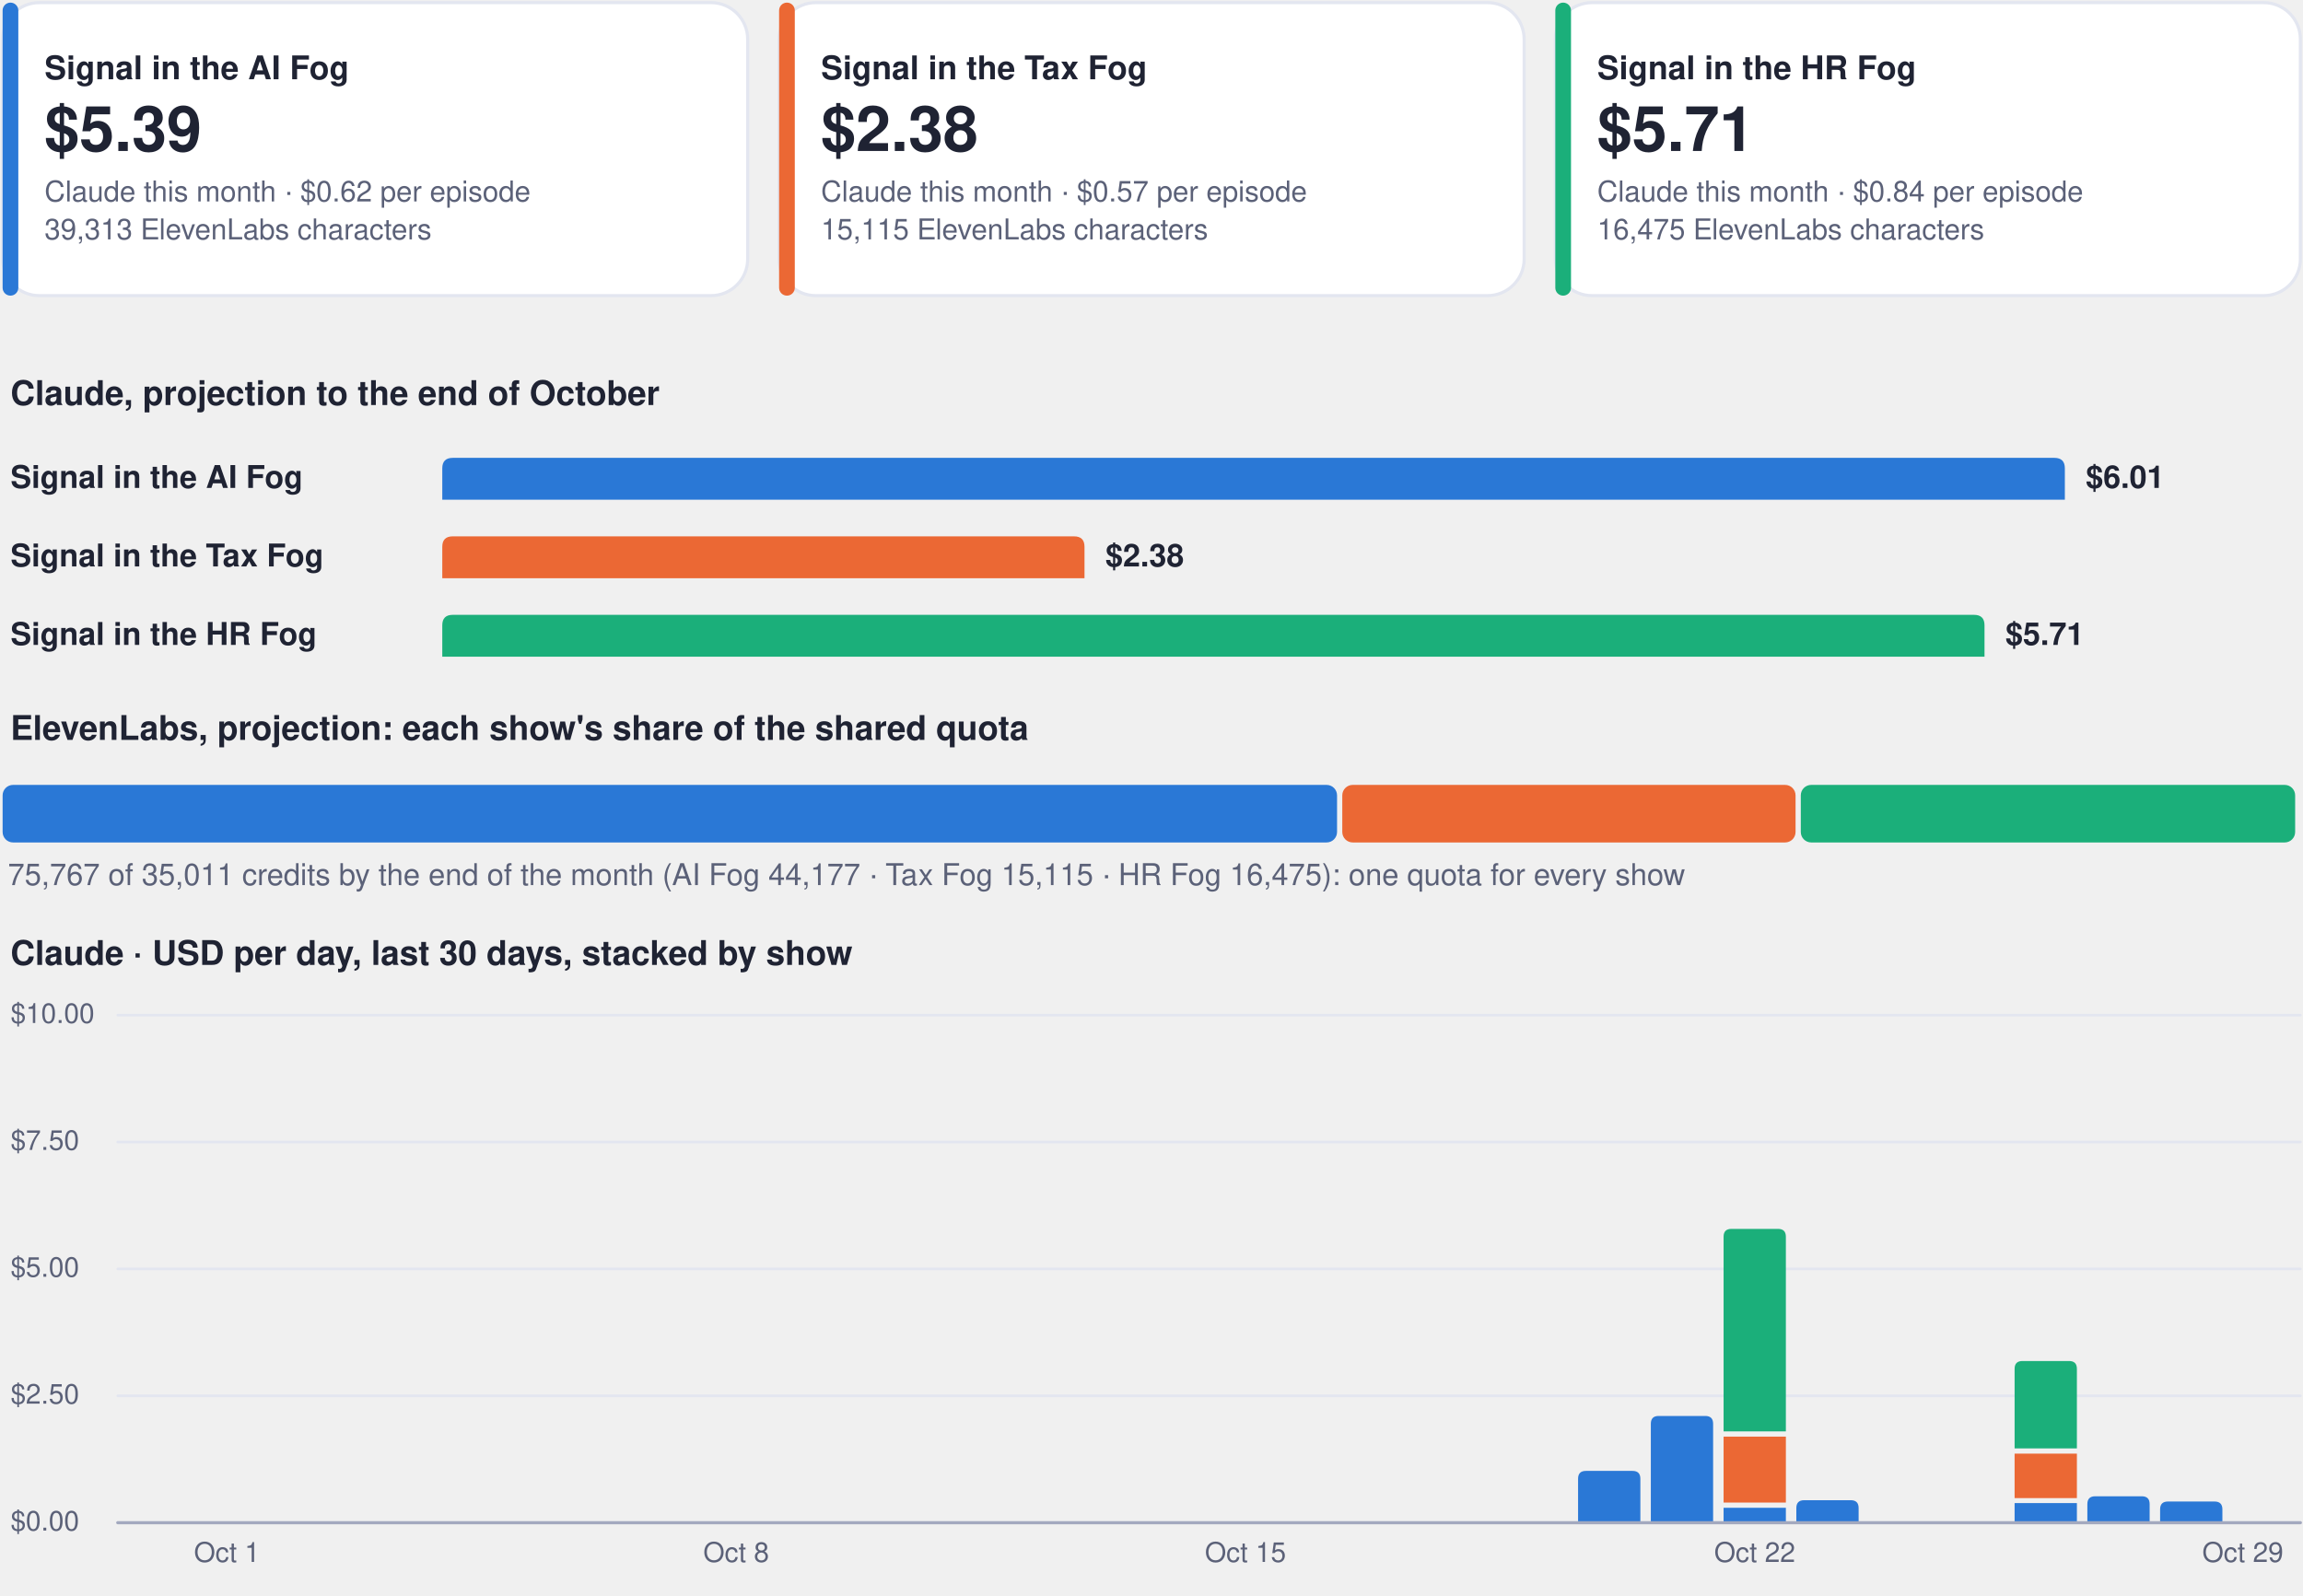
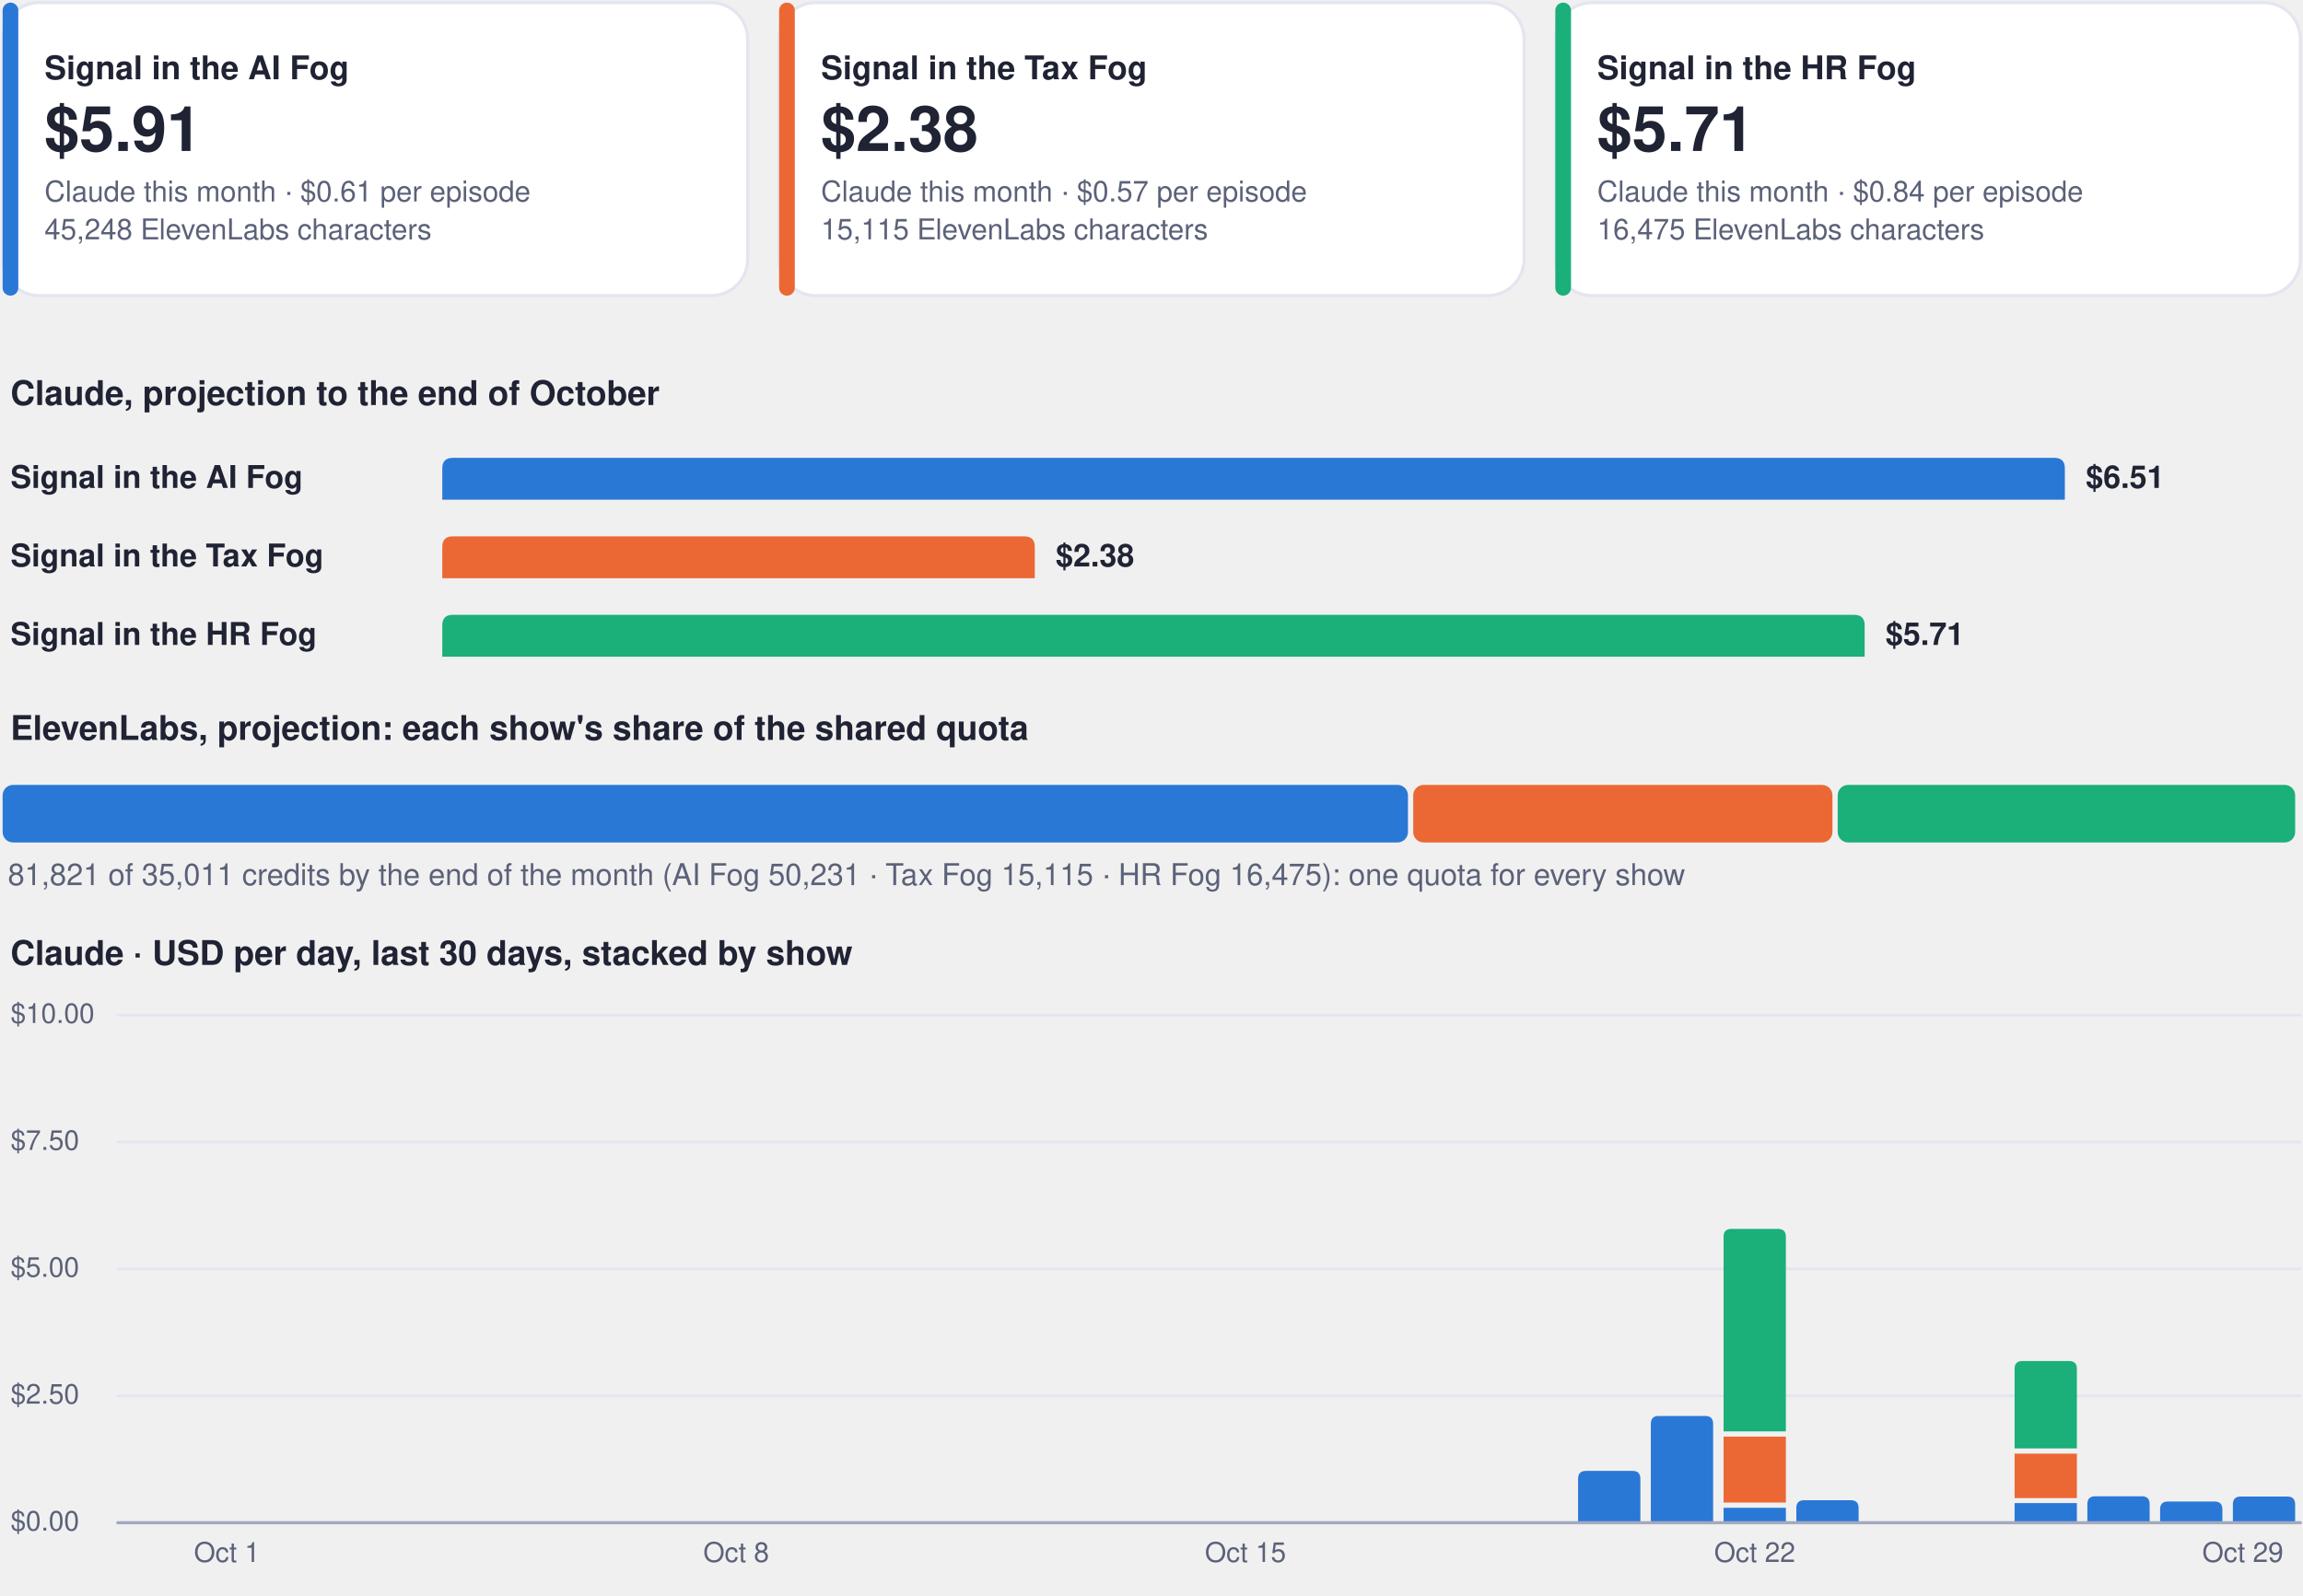
<svg xmlns="http://www.w3.org/2000/svg" viewBox="0 0 880 610" width="880" height="610" role="img" aria-label="Costs dashboard, every show">
  <rect x="1.0" y="1.0" width="284.7" height="112.0" rx="14" fill="#ffffff" stroke="#e3e6f0" stroke-width="1.2" />
  <rect x="1.0" y="1.0" width="6.0" height="112.0" rx="3" fill="#2a78d6" stroke="none" stroke-width="1.2" />
  <g class="box">
    <rect x="15.0" y="8.0" width="262.7" height="98.0" rx="12" fill="none" stroke="none" stroke-width="1.2" class="frame" />
    <text x="17.0" y="30.3" font-family="-apple-system, BlinkMacSystemFont, 'Segoe UI', Helvetica, Arial, sans-serif" font-size="12.5" font-weight="700" fill="#1f2333" text-anchor="start">Signal in the AI Fog</text>
-     <text x="17.0" y="57.7" font-family="-apple-system, BlinkMacSystemFont, 'Segoe UI', Helvetica, Arial, sans-serif" font-size="24" font-weight="750" fill="#1f2333" text-anchor="start">$5.39</text>
-     <text x="17.0" y="77.0" font-family="-apple-system, BlinkMacSystemFont, 'Segoe UI', Helvetica, Arial, sans-serif" font-size="11" font-weight="400" fill="#5b6178" text-anchor="start">Claude this month · $0.62 per episode</text>
-     <text x="17.0" y="91.5" font-family="-apple-system, BlinkMacSystemFont, 'Segoe UI', Helvetica, Arial, sans-serif" font-size="11" font-weight="400" fill="#5b6178" text-anchor="start">39,313 ElevenLabs characters</text>
+     <text x="17.0" y="57.7" font-family="-apple-system, BlinkMacSystemFont, 'Segoe UI', Helvetica, Arial, sans-serif" font-size="24" font-weight="750" fill="#1f2333" text-anchor="start">$5.91</text>
+     <text x="17.0" y="77.0" font-family="-apple-system, BlinkMacSystemFont, 'Segoe UI', Helvetica, Arial, sans-serif" font-size="11" font-weight="400" fill="#5b6178" text-anchor="start">Claude this month · $0.61 per episode</text>
+     <text x="17.0" y="91.5" font-family="-apple-system, BlinkMacSystemFont, 'Segoe UI', Helvetica, Arial, sans-serif" font-size="11" font-weight="400" fill="#5b6178" text-anchor="start">45,248 ElevenLabs characters</text>
  </g>
  <rect x="297.7" y="1.0" width="284.7" height="112.0" rx="14" fill="#ffffff" stroke="#e3e6f0" stroke-width="1.2" />
  <rect x="297.7" y="1.0" width="6.0" height="112.0" rx="3" fill="#eb6834" stroke="none" stroke-width="1.2" />
  <g class="box">
    <rect x="311.7" y="8.0" width="262.7" height="98.0" rx="12" fill="none" stroke="none" stroke-width="1.2" class="frame" />
    <text x="313.7" y="30.3" font-family="-apple-system, BlinkMacSystemFont, 'Segoe UI', Helvetica, Arial, sans-serif" font-size="12.5" font-weight="700" fill="#1f2333" text-anchor="start">Signal in the Tax Fog</text>
    <text x="313.7" y="57.7" font-family="-apple-system, BlinkMacSystemFont, 'Segoe UI', Helvetica, Arial, sans-serif" font-size="24" font-weight="750" fill="#1f2333" text-anchor="start">$2.38</text>
    <text x="313.7" y="77.0" font-family="-apple-system, BlinkMacSystemFont, 'Segoe UI', Helvetica, Arial, sans-serif" font-size="11" font-weight="400" fill="#5b6178" text-anchor="start">Claude this month · $0.57 per episode</text>
    <text x="313.7" y="91.5" font-family="-apple-system, BlinkMacSystemFont, 'Segoe UI', Helvetica, Arial, sans-serif" font-size="11" font-weight="400" fill="#5b6178" text-anchor="start">15,115 ElevenLabs characters</text>
  </g>
  <rect x="594.3" y="1.0" width="284.7" height="112.0" rx="14" fill="#ffffff" stroke="#e3e6f0" stroke-width="1.2" />
  <rect x="594.3" y="1.0" width="6.0" height="112.0" rx="3" fill="#1baf7a" stroke="none" stroke-width="1.2" />
  <g class="box">
    <rect x="608.3" y="8.0" width="262.7" height="98.0" rx="12" fill="none" stroke="none" stroke-width="1.2" class="frame" />
    <text x="610.3" y="30.3" font-family="-apple-system, BlinkMacSystemFont, 'Segoe UI', Helvetica, Arial, sans-serif" font-size="12.5" font-weight="700" fill="#1f2333" text-anchor="start">Signal in the HR Fog</text>
    <text x="610.3" y="57.7" font-family="-apple-system, BlinkMacSystemFont, 'Segoe UI', Helvetica, Arial, sans-serif" font-size="24" font-weight="750" fill="#1f2333" text-anchor="start">$5.71</text>
    <text x="610.3" y="77.0" font-family="-apple-system, BlinkMacSystemFont, 'Segoe UI', Helvetica, Arial, sans-serif" font-size="11" font-weight="400" fill="#5b6178" text-anchor="start">Claude this month · $0.84 per episode</text>
    <text x="610.3" y="91.5" font-family="-apple-system, BlinkMacSystemFont, 'Segoe UI', Helvetica, Arial, sans-serif" font-size="11" font-weight="400" fill="#5b6178" text-anchor="start">16,475 ElevenLabs characters</text>
  </g>
  <g class="box">
    <rect x="1.0" y="140.0" width="878.0" height="22.0" rx="12" fill="none" stroke="none" stroke-width="1.2" class="frame" />
    <text x="4.0" y="154.8" font-family="-apple-system, BlinkMacSystemFont, 'Segoe UI', Helvetica, Arial, sans-serif" font-size="13" font-weight="700" fill="#1f2333" text-anchor="start">Claude, projection to the end of October</text>
  </g>
  <g class="box">
    <rect x="1.0" y="172.0" width="160.0" height="22.0" rx="12" fill="none" stroke="none" stroke-width="1.2" class="frame" />
    <text x="4.0" y="186.5" font-family="-apple-system, BlinkMacSystemFont, 'Segoe UI', Helvetica, Arial, sans-serif" font-size="12" font-weight="600" fill="#1f2333" text-anchor="start">Signal in the AI Fog</text>
  </g>
  <path d="M169.0,191.0 L169.0,179.0 Q169.0,175.0 173.0,175.0 L785.0,175.0 Q789.0,175.0 789.0,179.0 L789.0,191.0 Z" fill="#2a78d6" />
  <g class="box">
    <rect x="795.0" y="172.0" width="84.0" height="22.0" rx="12" fill="none" stroke="none" stroke-width="1.2" class="frame" />
-     <text x="797.0" y="186.5" font-family="-apple-system, BlinkMacSystemFont, 'Segoe UI', Helvetica, Arial, sans-serif" font-size="12" font-weight="650" fill="#1f2333" text-anchor="start">$6.01</text>
+     <text x="797.0" y="186.5" font-family="-apple-system, BlinkMacSystemFont, 'Segoe UI', Helvetica, Arial, sans-serif" font-size="12" font-weight="650" fill="#1f2333" text-anchor="start">$6.51</text>
  </g>
  <g class="box">
    <rect x="1.0" y="202.0" width="160.0" height="22.0" rx="12" fill="none" stroke="none" stroke-width="1.2" class="frame" />
    <text x="4.0" y="216.5" font-family="-apple-system, BlinkMacSystemFont, 'Segoe UI', Helvetica, Arial, sans-serif" font-size="12" font-weight="600" fill="#1f2333" text-anchor="start">Signal in the Tax Fog</text>
  </g>
-   <path d="M169.0,221.0 L169.0,209.0 Q169.0,205.0 173.0,205.0 L410.4,205.0 Q414.4,205.0 414.4,209.0 L414.4,221.0 Z" fill="#eb6834" />
+   <path d="M169.0,221.0 L169.0,209.0 Q169.0,205.0 173.0,205.0 L391.4,205.0 Q395.4,205.0 395.4,209.0 L395.4,221.0 Z" fill="#eb6834" />
  <g class="box">
-     <rect x="420.4" y="202.0" width="84.0" height="22.0" rx="12" fill="none" stroke="none" stroke-width="1.2" class="frame" />
-     <text x="422.4" y="216.5" font-family="-apple-system, BlinkMacSystemFont, 'Segoe UI', Helvetica, Arial, sans-serif" font-size="12" font-weight="650" fill="#1f2333" text-anchor="start">$2.38</text>
+     <rect x="401.4" y="202.0" width="84.0" height="22.0" rx="12" fill="none" stroke="none" stroke-width="1.2" class="frame" />
+     <text x="403.4" y="216.5" font-family="-apple-system, BlinkMacSystemFont, 'Segoe UI', Helvetica, Arial, sans-serif" font-size="12" font-weight="650" fill="#1f2333" text-anchor="start">$2.38</text>
  </g>
  <g class="box">
    <rect x="1.0" y="232.0" width="160.0" height="22.0" rx="12" fill="none" stroke="none" stroke-width="1.2" class="frame" />
    <text x="4.0" y="246.5" font-family="-apple-system, BlinkMacSystemFont, 'Segoe UI', Helvetica, Arial, sans-serif" font-size="12" font-weight="600" fill="#1f2333" text-anchor="start">Signal in the HR Fog</text>
  </g>
-   <path d="M169.0,251.0 L169.0,239.0 Q169.0,235.0 173.0,235.0 L754.3,235.0 Q758.3,235.0 758.3,239.0 L758.3,251.0 Z" fill="#1baf7a" />
+   <path d="M169.0,251.0 L169.0,239.0 Q169.0,235.0 173.0,235.0 L708.5,235.0 Q712.5,235.0 712.5,239.0 L712.5,251.0 Z" fill="#1baf7a" />
  <g class="box">
-     <rect x="764.3" y="232.0" width="84.0" height="22.0" rx="12" fill="none" stroke="none" stroke-width="1.2" class="frame" />
-     <text x="766.3" y="246.5" font-family="-apple-system, BlinkMacSystemFont, 'Segoe UI', Helvetica, Arial, sans-serif" font-size="12" font-weight="650" fill="#1f2333" text-anchor="start">$5.71</text>
+     <rect x="718.5" y="232.0" width="84.0" height="22.0" rx="12" fill="none" stroke="none" stroke-width="1.2" class="frame" />
+     <text x="720.5" y="246.5" font-family="-apple-system, BlinkMacSystemFont, 'Segoe UI', Helvetica, Arial, sans-serif" font-size="12" font-weight="650" fill="#1f2333" text-anchor="start">$5.71</text>
  </g>
  <g class="box">
    <rect x="1.0" y="268.0" width="878.0" height="22.0" rx="12" fill="none" stroke="none" stroke-width="1.2" class="frame" />
    <text x="4.0" y="282.8" font-family="-apple-system, BlinkMacSystemFont, 'Segoe UI', Helvetica, Arial, sans-serif" font-size="13" font-weight="700" fill="#1f2333" text-anchor="start">ElevenLabs, projection: each show's share of the shared quota</text>
  </g>
-   <rect x="1.0" y="300.0" width="509.9" height="22.0" rx="4" fill="#2a78d6" stroke="none" stroke-width="1.2" />
-   <rect x="512.9" y="300.0" width="173.2" height="22.0" rx="4" fill="#eb6834" stroke="none" stroke-width="1.2" />
-   <rect x="688.1" y="300.0" width="188.9" height="22.0" rx="4" fill="#1baf7a" stroke="none" stroke-width="1.2" />
+   <rect x="1.0" y="300.0" width="537.0" height="22.0" rx="4" fill="#2a78d6" stroke="none" stroke-width="1.2" />
+   <rect x="540.0" y="300.0" width="160.2" height="22.0" rx="4" fill="#eb6834" stroke="none" stroke-width="1.2" />
+   <rect x="702.2" y="300.0" width="174.8" height="22.0" rx="4" fill="#1baf7a" stroke="none" stroke-width="1.2" />
  <g class="box">
    <rect x="1.0" y="326.0" width="878.0" height="18.0" rx="12" fill="none" stroke="none" stroke-width="1.2" class="frame" />
-     <text x="3.0" y="338.3" font-family="-apple-system, BlinkMacSystemFont, 'Segoe UI', Helvetica, Arial, sans-serif" font-size="11.5" font-weight="500" fill="#5b6178" text-anchor="start">75,767 of 35,011 credits by the end of the month (AI Fog 44,177 · Tax Fog 15,115 · HR Fog 16,475): one quota for every show</text>
+     <text x="3.0" y="338.3" font-family="-apple-system, BlinkMacSystemFont, 'Segoe UI', Helvetica, Arial, sans-serif" font-size="11.5" font-weight="500" fill="#5b6178" text-anchor="start">81,821 of 35,011 credits by the end of the month (AI Fog 50,231 · Tax Fog 15,115 · HR Fog 16,475): one quota for every show</text>
  </g>
  <g class="box">
    <rect x="1.0" y="354.0" width="878.0" height="22.0" rx="12" fill="none" stroke="none" stroke-width="1.2" class="frame" />
    <text x="4.0" y="368.8" font-family="-apple-system, BlinkMacSystemFont, 'Segoe UI', Helvetica, Arial, sans-serif" font-size="13" font-weight="700" fill="#1f2333" text-anchor="start">Claude · USD per day, last 30 days, stacked by show</text>
  </g>
  <path d="M45,582.0 L879,582.0" fill="none" stroke="#e3e6f0" stroke-width="1" stroke-linecap="round" stroke-linejoin="round" />
  <g class="box">
    <rect x="1.0" y="574.0" width="42.0" height="16.0" rx="12" fill="none" stroke="none" stroke-width="1.2" class="frame" />
    <text x="4.0" y="585.0" font-family="-apple-system, BlinkMacSystemFont, 'Segoe UI', Helvetica, Arial, sans-serif" font-size="10.5" font-weight="500" fill="#5b6178" text-anchor="start">$0.00</text>
  </g>
  <path d="M45,533.5 L879,533.5" fill="none" stroke="#e3e6f0" stroke-width="1" stroke-linecap="round" stroke-linejoin="round" />
  <g class="box">
    <rect x="1.0" y="525.5" width="42.0" height="16.0" rx="12" fill="none" stroke="none" stroke-width="1.2" class="frame" />
    <text x="4.0" y="536.5" font-family="-apple-system, BlinkMacSystemFont, 'Segoe UI', Helvetica, Arial, sans-serif" font-size="10.5" font-weight="500" fill="#5b6178" text-anchor="start">$2.50</text>
  </g>
  <path d="M45,485.0 L879,485.0" fill="none" stroke="#e3e6f0" stroke-width="1" stroke-linecap="round" stroke-linejoin="round" />
  <g class="box">
    <rect x="1.0" y="477.0" width="42.0" height="16.0" rx="12" fill="none" stroke="none" stroke-width="1.2" class="frame" />
    <text x="4.0" y="488.0" font-family="-apple-system, BlinkMacSystemFont, 'Segoe UI', Helvetica, Arial, sans-serif" font-size="10.5" font-weight="500" fill="#5b6178" text-anchor="start">$5.00</text>
  </g>
  <path d="M45,436.5 L879,436.5" fill="none" stroke="#e3e6f0" stroke-width="1" stroke-linecap="round" stroke-linejoin="round" />
  <g class="box">
    <rect x="1.0" y="428.5" width="42.0" height="16.0" rx="12" fill="none" stroke="none" stroke-width="1.2" class="frame" />
    <text x="4.0" y="439.5" font-family="-apple-system, BlinkMacSystemFont, 'Segoe UI', Helvetica, Arial, sans-serif" font-size="10.5" font-weight="500" fill="#5b6178" text-anchor="start">$7.50</text>
  </g>
  <path d="M45,388.0 L879,388.0" fill="none" stroke="#e3e6f0" stroke-width="1" stroke-linecap="round" stroke-linejoin="round" />
  <g class="box">
    <rect x="1.0" y="380.0" width="42.0" height="16.0" rx="12" fill="none" stroke="none" stroke-width="1.2" class="frame" />
    <text x="4.0" y="391.0" font-family="-apple-system, BlinkMacSystemFont, 'Segoe UI', Helvetica, Arial, sans-serif" font-size="10.5" font-weight="500" fill="#5b6178" text-anchor="start">$10.00</text>
  </g>
  <g class="box">
    <rect x="64.7" y="586.0" width="44.0" height="16.0" rx="12" fill="none" stroke="none" stroke-width="1.2" class="frame" />
    <text x="86.7" y="597.0" font-family="-apple-system, BlinkMacSystemFont, 'Segoe UI', Helvetica, Arial, sans-serif" font-size="10.5" font-weight="500" fill="#5b6178" text-anchor="middle">Oct 1</text>
  </g>
  <g class="box">
    <rect x="259.3" y="586.0" width="44.0" height="16.0" rx="12" fill="none" stroke="none" stroke-width="1.2" class="frame" />
    <text x="281.3" y="597.0" font-family="-apple-system, BlinkMacSystemFont, 'Segoe UI', Helvetica, Arial, sans-serif" font-size="10.5" font-weight="500" fill="#5b6178" text-anchor="middle">Oct 8</text>
  </g>
  <g class="box">
    <rect x="453.9" y="586.0" width="44.0" height="16.0" rx="12" fill="none" stroke="none" stroke-width="1.2" class="frame" />
    <text x="475.9" y="597.0" font-family="-apple-system, BlinkMacSystemFont, 'Segoe UI', Helvetica, Arial, sans-serif" font-size="10.5" font-weight="500" fill="#5b6178" text-anchor="middle">Oct 15</text>
  </g>
  <path d="M603.0,582.0 L603.0,565.2 Q603.0,562.2 606.0,562.2 L623.8,562.2 Q626.8,562.2 626.8,565.2 L626.8,582.0 Z" fill="#2a78d6" />
  <path d="M630.8,582.0 L630.8,544.2 Q630.8,541.2 633.8,541.2 L651.6,541.2 Q654.6,541.2 654.6,544.2 L654.6,582.0 Z" fill="#2a78d6" />
  <path d="M658.6,576.3 h23.8 v5.7 h-23.8 Z" fill="#2a78d6" />
  <path d="M658.6,549.1 h23.8 v25.2 h-23.8 Z" fill="#eb6834" />
  <path d="M658.6,547.1 L658.6,472.7 Q658.6,469.7 661.6,469.7 L679.4,469.7 Q682.4,469.7 682.4,472.7 L682.4,547.1 Z" fill="#1baf7a" />
  <g class="box">
    <rect x="648.5" y="586.0" width="44.0" height="16.0" rx="12" fill="none" stroke="none" stroke-width="1.2" class="frame" />
    <text x="670.5" y="597.0" font-family="-apple-system, BlinkMacSystemFont, 'Segoe UI', Helvetica, Arial, sans-serif" font-size="10.5" font-weight="500" fill="#5b6178" text-anchor="middle">Oct 22</text>
  </g>
  <path d="M686.4,582.0 L686.4,576.4 Q686.4,573.4 689.4,573.4 L707.2,573.4 Q710.2,573.4 710.2,576.4 L710.2,582.0 Z" fill="#2a78d6" />
  <path d="M769.8,574.5 h23.8 v7.5 h-23.8 Z" fill="#2a78d6" />
  <path d="M769.8,555.6 h23.8 v17.0 h-23.8 Z" fill="#eb6834" />
  <path d="M769.8,553.6 L769.8,523.2 Q769.8,520.2 772.8,520.2 L790.6,520.2 Q793.6,520.2 793.6,523.2 L793.6,553.6 Z" fill="#1baf7a" />
  <path d="M797.6,582.0 L797.6,574.9 Q797.6,571.9 800.6,571.9 L818.4,571.9 Q821.4,571.9 821.4,574.9 L821.4,582.0 Z" fill="#2a78d6" />
  <path d="M825.4,582.0 L825.4,576.9 Q825.4,573.9 828.4,573.9 L846.2,573.9 Q849.2,573.9 849.2,576.9 L849.2,582.0 Z" fill="#2a78d6" />
+   <path d="M853.2,582.0 L853.2,575.0 Q853.2,572.0 856.2,572.0 L874.0,572.0 Q877.0,572.0 877.0,575.0 L877.0,582.0 Z" fill="#2a78d6" />
  <g class="box">
    <rect x="835.0" y="586.0" width="44.0" height="16.0" rx="12" fill="none" stroke="none" stroke-width="1.2" class="frame" />
    <text x="857.0" y="597.0" font-family="-apple-system, BlinkMacSystemFont, 'Segoe UI', Helvetica, Arial, sans-serif" font-size="10.5" font-weight="500" fill="#5b6178" text-anchor="middle">Oct 29</text>
  </g>
  <path d="M45,582 L879,582" fill="none" stroke="#a3a9bf" stroke-width="1.2" stroke-linecap="round" stroke-linejoin="round" />
</svg>
